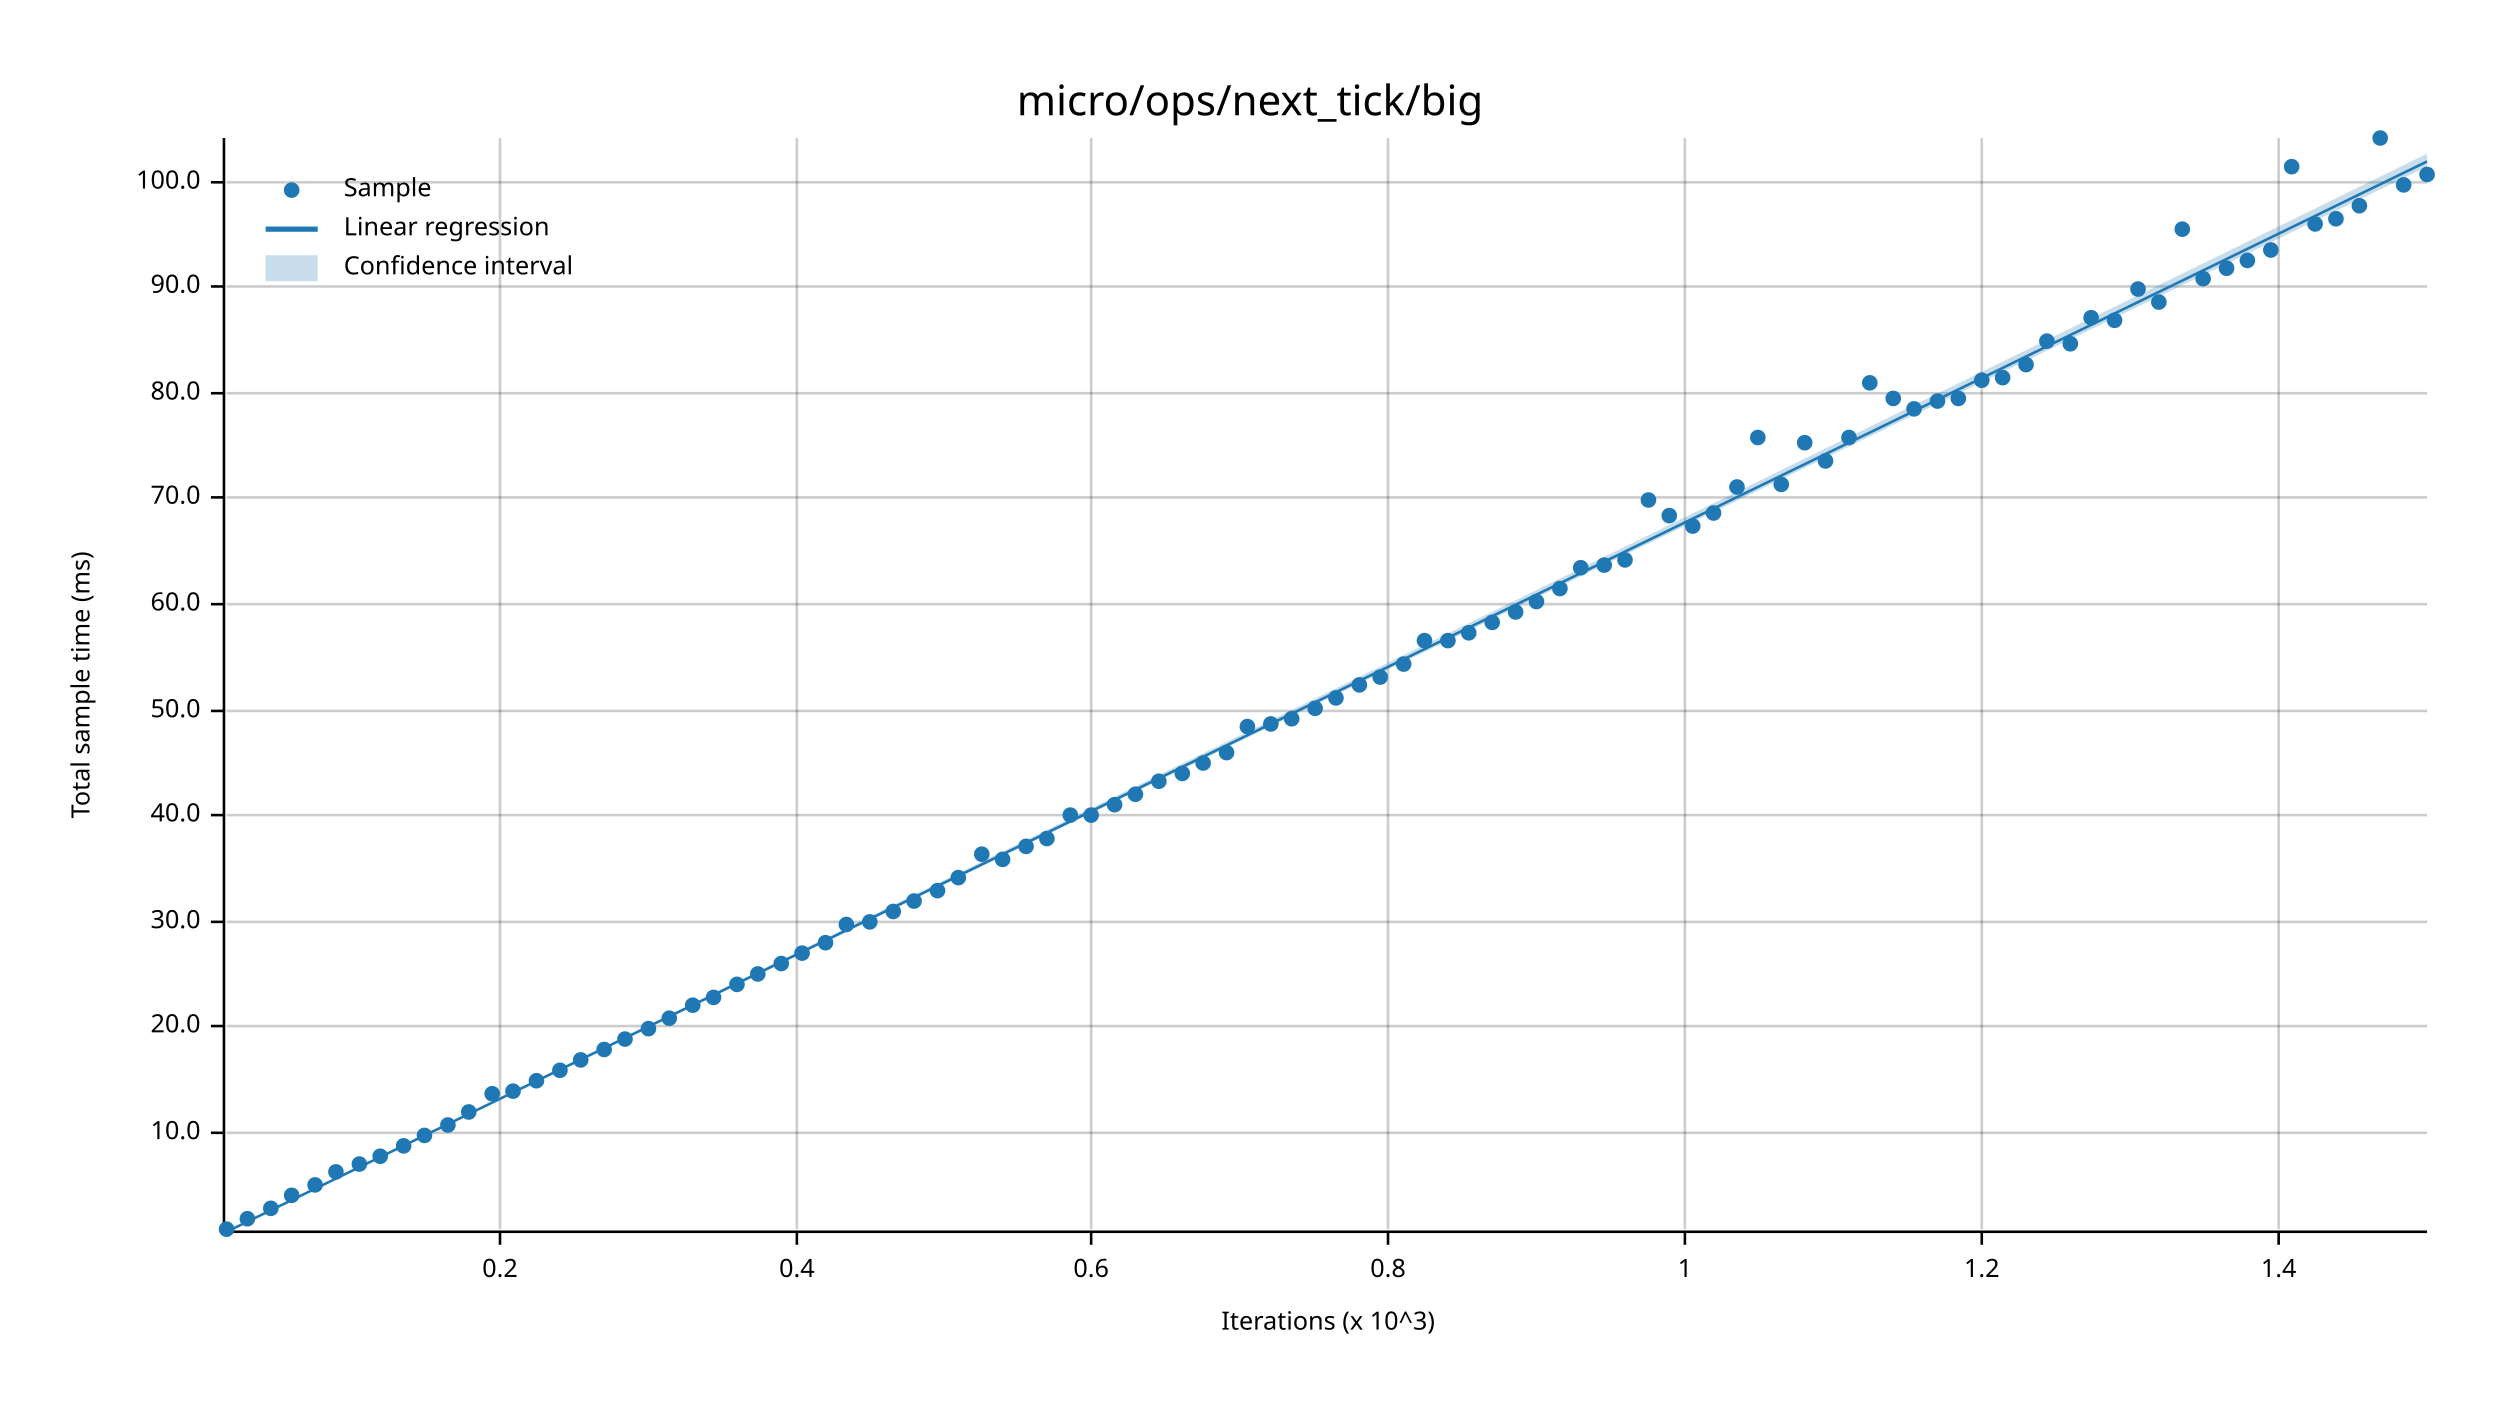
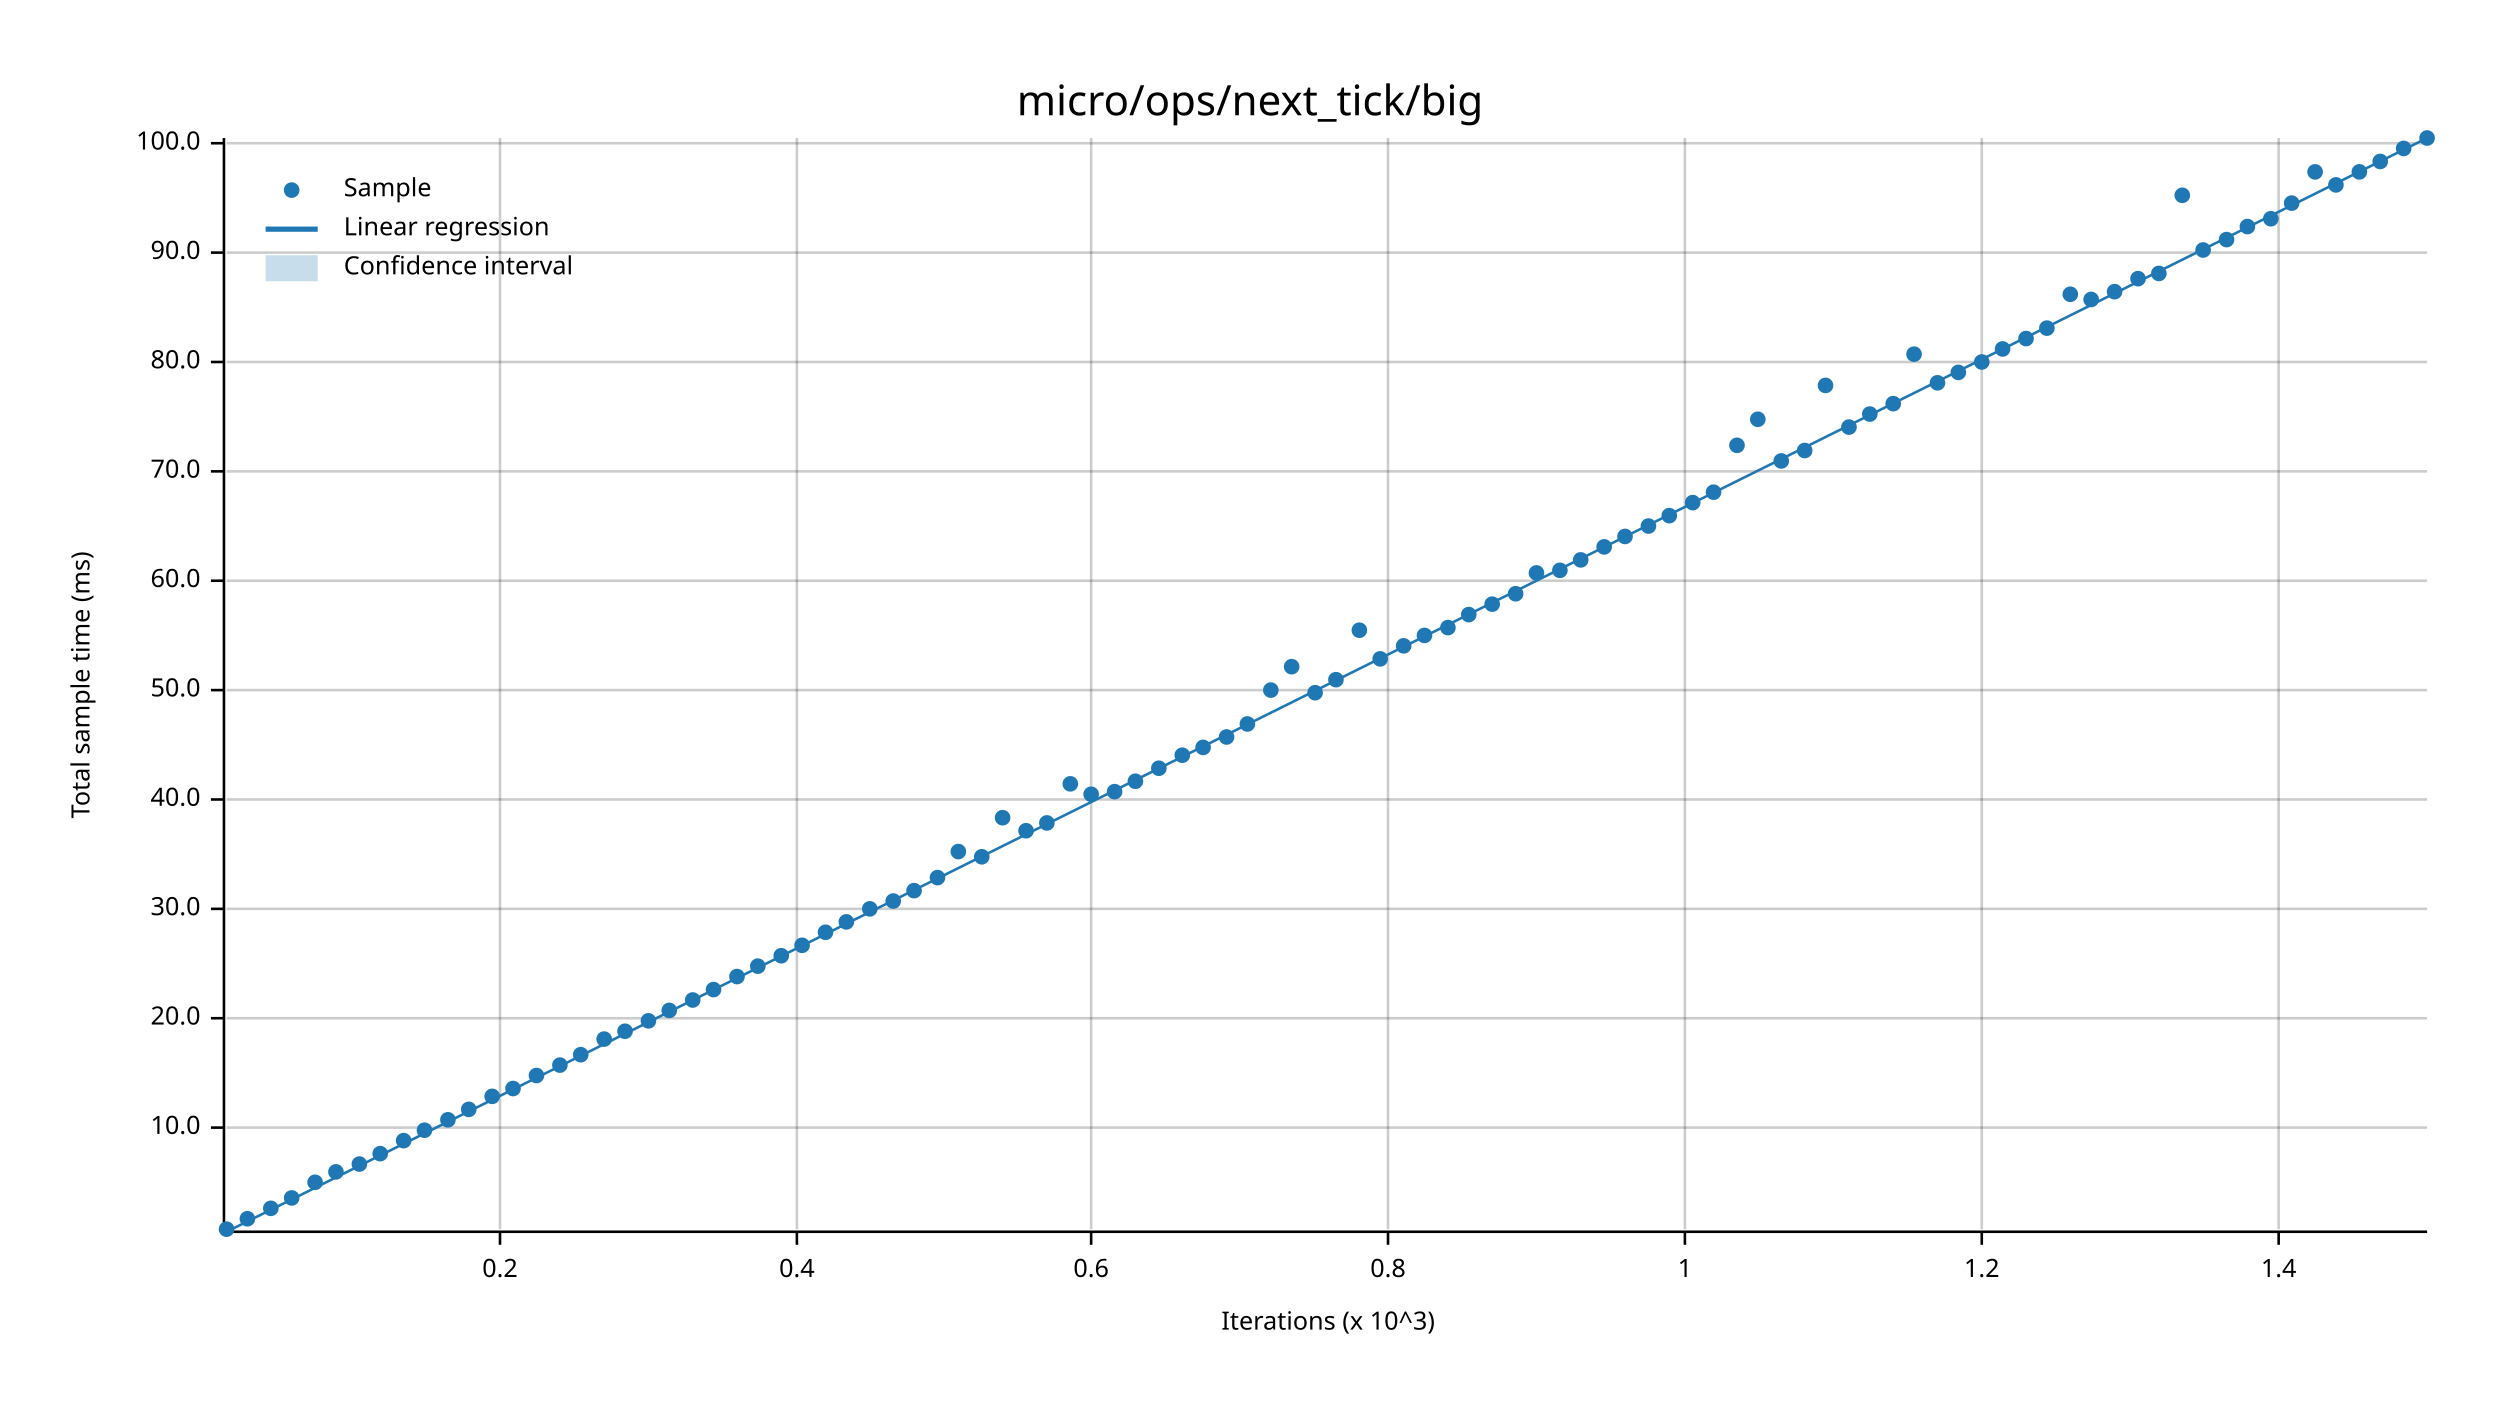
<svg xmlns="http://www.w3.org/2000/svg" width="960" height="540" viewBox="0 0 960 540">
  <text x="480" y="32" dy="0.76em" text-anchor="middle" font-family="sans-serif" font-size="16.129" opacity="1" fill="#000000">
micro/ops/next_tick/big
</text>
  <text x="27" y="263" dy="0.76em" text-anchor="middle" font-family="sans-serif" font-size="9.677" opacity="1" fill="#000000" transform="rotate(270, 27, 263)">
Total sample time (ms)
</text>
  <text x="510" y="513" dy="-0.5ex" text-anchor="middle" font-family="sans-serif" font-size="9.677" opacity="1" fill="#000000">
Iterations (x 10^3)
</text>
  <line opacity="0.2" stroke="#000000" stroke-width="1" x1="192" y1="472" x2="192" y2="53" />
  <line opacity="0.2" stroke="#000000" stroke-width="1" x1="306" y1="472" x2="306" y2="53" />
  <line opacity="0.2" stroke="#000000" stroke-width="1" x1="419" y1="472" x2="419" y2="53" />
  <line opacity="0.2" stroke="#000000" stroke-width="1" x1="533" y1="472" x2="533" y2="53" />
  <line opacity="0.2" stroke="#000000" stroke-width="1" x1="647" y1="472" x2="647" y2="53" />
  <line opacity="0.2" stroke="#000000" stroke-width="1" x1="761" y1="472" x2="761" y2="53" />
  <line opacity="0.2" stroke="#000000" stroke-width="1" x1="875" y1="472" x2="875" y2="53" />
-   <line opacity="0.2" stroke="#000000" stroke-width="1" x1="87" y1="435" x2="932" y2="435" />
-   <line opacity="0.2" stroke="#000000" stroke-width="1" x1="87" y1="394" x2="932" y2="394" />
-   <line opacity="0.2" stroke="#000000" stroke-width="1" x1="87" y1="354" x2="932" y2="354" />
-   <line opacity="0.2" stroke="#000000" stroke-width="1" x1="87" y1="313" x2="932" y2="313" />
-   <line opacity="0.2" stroke="#000000" stroke-width="1" x1="87" y1="273" x2="932" y2="273" />
-   <line opacity="0.2" stroke="#000000" stroke-width="1" x1="87" y1="232" x2="932" y2="232" />
-   <line opacity="0.2" stroke="#000000" stroke-width="1" x1="87" y1="191" x2="932" y2="191" />
-   <line opacity="0.2" stroke="#000000" stroke-width="1" x1="87" y1="151" x2="932" y2="151" />
-   <line opacity="0.2" stroke="#000000" stroke-width="1" x1="87" y1="110" x2="932" y2="110" />
-   <line opacity="0.2" stroke="#000000" stroke-width="1" x1="87" y1="70" x2="932" y2="70" />
+   <line opacity="0.2" stroke="#000000" stroke-width="1" x1="87" y1="433" x2="932" y2="433" />
+   <line opacity="0.2" stroke="#000000" stroke-width="1" x1="87" y1="391" x2="932" y2="391" />
+   <line opacity="0.2" stroke="#000000" stroke-width="1" x1="87" y1="349" x2="932" y2="349" />
+   <line opacity="0.2" stroke="#000000" stroke-width="1" x1="87" y1="307" x2="932" y2="307" />
+   <line opacity="0.2" stroke="#000000" stroke-width="1" x1="87" y1="265" x2="932" y2="265" />
+   <line opacity="0.2" stroke="#000000" stroke-width="1" x1="87" y1="223" x2="932" y2="223" />
+   <line opacity="0.2" stroke="#000000" stroke-width="1" x1="87" y1="181" x2="932" y2="181" />
+   <line opacity="0.2" stroke="#000000" stroke-width="1" x1="87" y1="139" x2="932" y2="139" />
+   <line opacity="0.2" stroke="#000000" stroke-width="1" x1="87" y1="97" x2="932" y2="97" />
+   <line opacity="0.2" stroke="#000000" stroke-width="1" x1="87" y1="55" x2="932" y2="55" />
  <polyline fill="none" opacity="1" stroke="#000000" stroke-width="1" points="86,53 86,472 " />
-   <text x="77" y="435" dy="0.5ex" text-anchor="end" font-family="sans-serif" font-size="9.677" opacity="1" fill="#000000">
+   <text x="77" y="433" dy="0.5ex" text-anchor="end" font-family="sans-serif" font-size="9.677" opacity="1" fill="#000000">
10.0
</text>
-   <polyline fill="none" opacity="1" stroke="#000000" stroke-width="1" points="81,435 86,435 " />
-   <text x="77" y="394" dy="0.5ex" text-anchor="end" font-family="sans-serif" font-size="9.677" opacity="1" fill="#000000">
+   <polyline fill="none" opacity="1" stroke="#000000" stroke-width="1" points="81,433 86,433 " />
+   <text x="77" y="391" dy="0.5ex" text-anchor="end" font-family="sans-serif" font-size="9.677" opacity="1" fill="#000000">
20.0
</text>
-   <polyline fill="none" opacity="1" stroke="#000000" stroke-width="1" points="81,394 86,394 " />
-   <text x="77" y="354" dy="0.5ex" text-anchor="end" font-family="sans-serif" font-size="9.677" opacity="1" fill="#000000">
+   <polyline fill="none" opacity="1" stroke="#000000" stroke-width="1" points="81,391 86,391 " />
+   <text x="77" y="349" dy="0.5ex" text-anchor="end" font-family="sans-serif" font-size="9.677" opacity="1" fill="#000000">
30.0
</text>
-   <polyline fill="none" opacity="1" stroke="#000000" stroke-width="1" points="81,354 86,354 " />
-   <text x="77" y="313" dy="0.5ex" text-anchor="end" font-family="sans-serif" font-size="9.677" opacity="1" fill="#000000">
+   <polyline fill="none" opacity="1" stroke="#000000" stroke-width="1" points="81,349 86,349 " />
+   <text x="77" y="307" dy="0.5ex" text-anchor="end" font-family="sans-serif" font-size="9.677" opacity="1" fill="#000000">
40.0
</text>
-   <polyline fill="none" opacity="1" stroke="#000000" stroke-width="1" points="81,313 86,313 " />
-   <text x="77" y="273" dy="0.5ex" text-anchor="end" font-family="sans-serif" font-size="9.677" opacity="1" fill="#000000">
+   <polyline fill="none" opacity="1" stroke="#000000" stroke-width="1" points="81,307 86,307 " />
+   <text x="77" y="265" dy="0.5ex" text-anchor="end" font-family="sans-serif" font-size="9.677" opacity="1" fill="#000000">
50.0
</text>
-   <polyline fill="none" opacity="1" stroke="#000000" stroke-width="1" points="81,273 86,273 " />
-   <text x="77" y="232" dy="0.5ex" text-anchor="end" font-family="sans-serif" font-size="9.677" opacity="1" fill="#000000">
+   <polyline fill="none" opacity="1" stroke="#000000" stroke-width="1" points="81,265 86,265 " />
+   <text x="77" y="223" dy="0.5ex" text-anchor="end" font-family="sans-serif" font-size="9.677" opacity="1" fill="#000000">
60.0
</text>
-   <polyline fill="none" opacity="1" stroke="#000000" stroke-width="1" points="81,232 86,232 " />
-   <text x="77" y="191" dy="0.5ex" text-anchor="end" font-family="sans-serif" font-size="9.677" opacity="1" fill="#000000">
+   <polyline fill="none" opacity="1" stroke="#000000" stroke-width="1" points="81,223 86,223 " />
+   <text x="77" y="181" dy="0.5ex" text-anchor="end" font-family="sans-serif" font-size="9.677" opacity="1" fill="#000000">
70.0
</text>
-   <polyline fill="none" opacity="1" stroke="#000000" stroke-width="1" points="81,191 86,191 " />
-   <text x="77" y="151" dy="0.5ex" text-anchor="end" font-family="sans-serif" font-size="9.677" opacity="1" fill="#000000">
+   <polyline fill="none" opacity="1" stroke="#000000" stroke-width="1" points="81,181 86,181 " />
+   <text x="77" y="139" dy="0.5ex" text-anchor="end" font-family="sans-serif" font-size="9.677" opacity="1" fill="#000000">
80.0
</text>
-   <polyline fill="none" opacity="1" stroke="#000000" stroke-width="1" points="81,151 86,151 " />
-   <text x="77" y="110" dy="0.5ex" text-anchor="end" font-family="sans-serif" font-size="9.677" opacity="1" fill="#000000">
+   <polyline fill="none" opacity="1" stroke="#000000" stroke-width="1" points="81,139 86,139 " />
+   <text x="77" y="97" dy="0.5ex" text-anchor="end" font-family="sans-serif" font-size="9.677" opacity="1" fill="#000000">
90.0
</text>
-   <polyline fill="none" opacity="1" stroke="#000000" stroke-width="1" points="81,110 86,110 " />
-   <text x="77" y="70" dy="0.5ex" text-anchor="end" font-family="sans-serif" font-size="9.677" opacity="1" fill="#000000">
+   <polyline fill="none" opacity="1" stroke="#000000" stroke-width="1" points="81,97 86,97 " />
+   <text x="77" y="55" dy="0.5ex" text-anchor="end" font-family="sans-serif" font-size="9.677" opacity="1" fill="#000000">
100.0
</text>
-   <polyline fill="none" opacity="1" stroke="#000000" stroke-width="1" points="81,70 86,70 " />
+   <polyline fill="none" opacity="1" stroke="#000000" stroke-width="1" points="81,55 86,55 " />
  <polyline fill="none" opacity="1" stroke="#000000" stroke-width="1" points="87,473 932,473 " />
  <text x="192" y="483" dy="0.76em" text-anchor="middle" font-family="sans-serif" font-size="9.677" opacity="1" fill="#000000">
0.2
</text>
  <polyline fill="none" opacity="1" stroke="#000000" stroke-width="1" points="192,473 192,478 " />
  <text x="306" y="483" dy="0.76em" text-anchor="middle" font-family="sans-serif" font-size="9.677" opacity="1" fill="#000000">
0.4
</text>
  <polyline fill="none" opacity="1" stroke="#000000" stroke-width="1" points="306,473 306,478 " />
  <text x="419" y="483" dy="0.76em" text-anchor="middle" font-family="sans-serif" font-size="9.677" opacity="1" fill="#000000">
0.6
</text>
  <polyline fill="none" opacity="1" stroke="#000000" stroke-width="1" points="419,473 419,478 " />
  <text x="533" y="483" dy="0.76em" text-anchor="middle" font-family="sans-serif" font-size="9.677" opacity="1" fill="#000000">
0.8
</text>
  <polyline fill="none" opacity="1" stroke="#000000" stroke-width="1" points="533,473 533,478 " />
  <text x="647" y="483" dy="0.76em" text-anchor="middle" font-family="sans-serif" font-size="9.677" opacity="1" fill="#000000">
1
</text>
  <polyline fill="none" opacity="1" stroke="#000000" stroke-width="1" points="647,473 647,478 " />
  <text x="761" y="483" dy="0.76em" text-anchor="middle" font-family="sans-serif" font-size="9.677" opacity="1" fill="#000000">
1.2
</text>
  <polyline fill="none" opacity="1" stroke="#000000" stroke-width="1" points="761,473 761,478 " />
  <text x="875" y="483" dy="0.76em" text-anchor="middle" font-family="sans-serif" font-size="9.677" opacity="1" fill="#000000">
1.4
</text>
  <polyline fill="none" opacity="1" stroke="#000000" stroke-width="1" points="875,473 875,478 " />
  <circle cx="87" cy="472" r="3" opacity="1" fill="#1F78B4" stroke="none" stroke-width="1" />
  <circle cx="95" cy="468" r="3" opacity="1" fill="#1F78B4" stroke="none" stroke-width="1" />
  <circle cx="104" cy="464" r="3" opacity="1" fill="#1F78B4" stroke="none" stroke-width="1" />
-   <circle cx="112" cy="459" r="3" opacity="1" fill="#1F78B4" stroke="none" stroke-width="1" />
-   <circle cx="121" cy="455" r="3" opacity="1" fill="#1F78B4" stroke="none" stroke-width="1" />
+   <circle cx="112" cy="460" r="3" opacity="1" fill="#1F78B4" stroke="none" stroke-width="1" />
+   <circle cx="121" cy="454" r="3" opacity="1" fill="#1F78B4" stroke="none" stroke-width="1" />
  <circle cx="129" cy="450" r="3" opacity="1" fill="#1F78B4" stroke="none" stroke-width="1" />
  <circle cx="138" cy="447" r="3" opacity="1" fill="#1F78B4" stroke="none" stroke-width="1" />
-   <circle cx="146" cy="444" r="3" opacity="1" fill="#1F78B4" stroke="none" stroke-width="1" />
-   <circle cx="155" cy="440" r="3" opacity="1" fill="#1F78B4" stroke="none" stroke-width="1" />
-   <circle cx="163" cy="436" r="3" opacity="1" fill="#1F78B4" stroke="none" stroke-width="1" />
-   <circle cx="172" cy="432" r="3" opacity="1" fill="#1F78B4" stroke="none" stroke-width="1" />
-   <circle cx="180" cy="427" r="3" opacity="1" fill="#1F78B4" stroke="none" stroke-width="1" />
-   <circle cx="189" cy="420" r="3" opacity="1" fill="#1F78B4" stroke="none" stroke-width="1" />
-   <circle cx="197" cy="419" r="3" opacity="1" fill="#1F78B4" stroke="none" stroke-width="1" />
-   <circle cx="206" cy="415" r="3" opacity="1" fill="#1F78B4" stroke="none" stroke-width="1" />
-   <circle cx="215" cy="411" r="3" opacity="1" fill="#1F78B4" stroke="none" stroke-width="1" />
-   <circle cx="223" cy="407" r="3" opacity="1" fill="#1F78B4" stroke="none" stroke-width="1" />
-   <circle cx="232" cy="403" r="3" opacity="1" fill="#1F78B4" stroke="none" stroke-width="1" />
-   <circle cx="240" cy="399" r="3" opacity="1" fill="#1F78B4" stroke="none" stroke-width="1" />
-   <circle cx="249" cy="395" r="3" opacity="1" fill="#1F78B4" stroke="none" stroke-width="1" />
-   <circle cx="257" cy="391" r="3" opacity="1" fill="#1F78B4" stroke="none" stroke-width="1" />
-   <circle cx="266" cy="386" r="3" opacity="1" fill="#1F78B4" stroke="none" stroke-width="1" />
-   <circle cx="274" cy="383" r="3" opacity="1" fill="#1F78B4" stroke="none" stroke-width="1" />
-   <circle cx="283" cy="378" r="3" opacity="1" fill="#1F78B4" stroke="none" stroke-width="1" />
-   <circle cx="291" cy="374" r="3" opacity="1" fill="#1F78B4" stroke="none" stroke-width="1" />
-   <circle cx="300" cy="370" r="3" opacity="1" fill="#1F78B4" stroke="none" stroke-width="1" />
-   <circle cx="308" cy="366" r="3" opacity="1" fill="#1F78B4" stroke="none" stroke-width="1" />
-   <circle cx="317" cy="362" r="3" opacity="1" fill="#1F78B4" stroke="none" stroke-width="1" />
-   <circle cx="325" cy="355" r="3" opacity="1" fill="#1F78B4" stroke="none" stroke-width="1" />
-   <circle cx="334" cy="354" r="3" opacity="1" fill="#1F78B4" stroke="none" stroke-width="1" />
-   <circle cx="343" cy="350" r="3" opacity="1" fill="#1F78B4" stroke="none" stroke-width="1" />
-   <circle cx="351" cy="346" r="3" opacity="1" fill="#1F78B4" stroke="none" stroke-width="1" />
-   <circle cx="360" cy="342" r="3" opacity="1" fill="#1F78B4" stroke="none" stroke-width="1" />
-   <circle cx="368" cy="337" r="3" opacity="1" fill="#1F78B4" stroke="none" stroke-width="1" />
-   <circle cx="377" cy="328" r="3" opacity="1" fill="#1F78B4" stroke="none" stroke-width="1" />
-   <circle cx="385" cy="330" r="3" opacity="1" fill="#1F78B4" stroke="none" stroke-width="1" />
-   <circle cx="394" cy="325" r="3" opacity="1" fill="#1F78B4" stroke="none" stroke-width="1" />
-   <circle cx="402" cy="322" r="3" opacity="1" fill="#1F78B4" stroke="none" stroke-width="1" />
-   <circle cx="411" cy="313" r="3" opacity="1" fill="#1F78B4" stroke="none" stroke-width="1" />
-   <circle cx="419" cy="313" r="3" opacity="1" fill="#1F78B4" stroke="none" stroke-width="1" />
-   <circle cx="428" cy="309" r="3" opacity="1" fill="#1F78B4" stroke="none" stroke-width="1" />
-   <circle cx="436" cy="305" r="3" opacity="1" fill="#1F78B4" stroke="none" stroke-width="1" />
-   <circle cx="445" cy="300" r="3" opacity="1" fill="#1F78B4" stroke="none" stroke-width="1" />
-   <circle cx="454" cy="297" r="3" opacity="1" fill="#1F78B4" stroke="none" stroke-width="1" />
-   <circle cx="462" cy="293" r="3" opacity="1" fill="#1F78B4" stroke="none" stroke-width="1" />
-   <circle cx="471" cy="289" r="3" opacity="1" fill="#1F78B4" stroke="none" stroke-width="1" />
-   <circle cx="479" cy="279" r="3" opacity="1" fill="#1F78B4" stroke="none" stroke-width="1" />
-   <circle cx="488" cy="278" r="3" opacity="1" fill="#1F78B4" stroke="none" stroke-width="1" />
-   <circle cx="496" cy="276" r="3" opacity="1" fill="#1F78B4" stroke="none" stroke-width="1" />
-   <circle cx="505" cy="272" r="3" opacity="1" fill="#1F78B4" stroke="none" stroke-width="1" />
-   <circle cx="513" cy="268" r="3" opacity="1" fill="#1F78B4" stroke="none" stroke-width="1" />
-   <circle cx="522" cy="263" r="3" opacity="1" fill="#1F78B4" stroke="none" stroke-width="1" />
-   <circle cx="530" cy="260" r="3" opacity="1" fill="#1F78B4" stroke="none" stroke-width="1" />
-   <circle cx="539" cy="255" r="3" opacity="1" fill="#1F78B4" stroke="none" stroke-width="1" />
-   <circle cx="547" cy="246" r="3" opacity="1" fill="#1F78B4" stroke="none" stroke-width="1" />
-   <circle cx="556" cy="246" r="3" opacity="1" fill="#1F78B4" stroke="none" stroke-width="1" />
-   <circle cx="564" cy="243" r="3" opacity="1" fill="#1F78B4" stroke="none" stroke-width="1" />
-   <circle cx="573" cy="239" r="3" opacity="1" fill="#1F78B4" stroke="none" stroke-width="1" />
-   <circle cx="582" cy="235" r="3" opacity="1" fill="#1F78B4" stroke="none" stroke-width="1" />
-   <circle cx="590" cy="231" r="3" opacity="1" fill="#1F78B4" stroke="none" stroke-width="1" />
-   <circle cx="599" cy="226" r="3" opacity="1" fill="#1F78B4" stroke="none" stroke-width="1" />
-   <circle cx="607" cy="218" r="3" opacity="1" fill="#1F78B4" stroke="none" stroke-width="1" />
-   <circle cx="616" cy="217" r="3" opacity="1" fill="#1F78B4" stroke="none" stroke-width="1" />
-   <circle cx="624" cy="215" r="3" opacity="1" fill="#1F78B4" stroke="none" stroke-width="1" />
-   <circle cx="633" cy="192" r="3" opacity="1" fill="#1F78B4" stroke="none" stroke-width="1" />
+   <circle cx="146" cy="443" r="3" opacity="1" fill="#1F78B4" stroke="none" stroke-width="1" />
+   <circle cx="155" cy="438" r="3" opacity="1" fill="#1F78B4" stroke="none" stroke-width="1" />
+   <circle cx="163" cy="434" r="3" opacity="1" fill="#1F78B4" stroke="none" stroke-width="1" />
+   <circle cx="172" cy="430" r="3" opacity="1" fill="#1F78B4" stroke="none" stroke-width="1" />
+   <circle cx="180" cy="426" r="3" opacity="1" fill="#1F78B4" stroke="none" stroke-width="1" />
+   <circle cx="189" cy="421" r="3" opacity="1" fill="#1F78B4" stroke="none" stroke-width="1" />
+   <circle cx="197" cy="418" r="3" opacity="1" fill="#1F78B4" stroke="none" stroke-width="1" />
+   <circle cx="206" cy="413" r="3" opacity="1" fill="#1F78B4" stroke="none" stroke-width="1" />
+   <circle cx="215" cy="409" r="3" opacity="1" fill="#1F78B4" stroke="none" stroke-width="1" />
+   <circle cx="223" cy="405" r="3" opacity="1" fill="#1F78B4" stroke="none" stroke-width="1" />
+   <circle cx="232" cy="399" r="3" opacity="1" fill="#1F78B4" stroke="none" stroke-width="1" />
+   <circle cx="240" cy="396" r="3" opacity="1" fill="#1F78B4" stroke="none" stroke-width="1" />
+   <circle cx="249" cy="392" r="3" opacity="1" fill="#1F78B4" stroke="none" stroke-width="1" />
+   <circle cx="257" cy="388" r="3" opacity="1" fill="#1F78B4" stroke="none" stroke-width="1" />
+   <circle cx="266" cy="384" r="3" opacity="1" fill="#1F78B4" stroke="none" stroke-width="1" />
+   <circle cx="274" cy="380" r="3" opacity="1" fill="#1F78B4" stroke="none" stroke-width="1" />
+   <circle cx="283" cy="375" r="3" opacity="1" fill="#1F78B4" stroke="none" stroke-width="1" />
+   <circle cx="291" cy="371" r="3" opacity="1" fill="#1F78B4" stroke="none" stroke-width="1" />
+   <circle cx="300" cy="367" r="3" opacity="1" fill="#1F78B4" stroke="none" stroke-width="1" />
+   <circle cx="308" cy="363" r="3" opacity="1" fill="#1F78B4" stroke="none" stroke-width="1" />
+   <circle cx="317" cy="358" r="3" opacity="1" fill="#1F78B4" stroke="none" stroke-width="1" />
+   <circle cx="325" cy="354" r="3" opacity="1" fill="#1F78B4" stroke="none" stroke-width="1" />
+   <circle cx="334" cy="349" r="3" opacity="1" fill="#1F78B4" stroke="none" stroke-width="1" />
+   <circle cx="343" cy="346" r="3" opacity="1" fill="#1F78B4" stroke="none" stroke-width="1" />
+   <circle cx="351" cy="342" r="3" opacity="1" fill="#1F78B4" stroke="none" stroke-width="1" />
+   <circle cx="360" cy="337" r="3" opacity="1" fill="#1F78B4" stroke="none" stroke-width="1" />
+   <circle cx="368" cy="327" r="3" opacity="1" fill="#1F78B4" stroke="none" stroke-width="1" />
+   <circle cx="377" cy="329" r="3" opacity="1" fill="#1F78B4" stroke="none" stroke-width="1" />
+   <circle cx="385" cy="314" r="3" opacity="1" fill="#1F78B4" stroke="none" stroke-width="1" />
+   <circle cx="394" cy="319" r="3" opacity="1" fill="#1F78B4" stroke="none" stroke-width="1" />
+   <circle cx="402" cy="316" r="3" opacity="1" fill="#1F78B4" stroke="none" stroke-width="1" />
+   <circle cx="411" cy="301" r="3" opacity="1" fill="#1F78B4" stroke="none" stroke-width="1" />
+   <circle cx="419" cy="305" r="3" opacity="1" fill="#1F78B4" stroke="none" stroke-width="1" />
+   <circle cx="428" cy="304" r="3" opacity="1" fill="#1F78B4" stroke="none" stroke-width="1" />
+   <circle cx="436" cy="300" r="3" opacity="1" fill="#1F78B4" stroke="none" stroke-width="1" />
+   <circle cx="445" cy="295" r="3" opacity="1" fill="#1F78B4" stroke="none" stroke-width="1" />
+   <circle cx="454" cy="290" r="3" opacity="1" fill="#1F78B4" stroke="none" stroke-width="1" />
+   <circle cx="462" cy="287" r="3" opacity="1" fill="#1F78B4" stroke="none" stroke-width="1" />
+   <circle cx="471" cy="283" r="3" opacity="1" fill="#1F78B4" stroke="none" stroke-width="1" />
+   <circle cx="479" cy="278" r="3" opacity="1" fill="#1F78B4" stroke="none" stroke-width="1" />
+   <circle cx="488" cy="265" r="3" opacity="1" fill="#1F78B4" stroke="none" stroke-width="1" />
+   <circle cx="496" cy="256" r="3" opacity="1" fill="#1F78B4" stroke="none" stroke-width="1" />
+   <circle cx="505" cy="266" r="3" opacity="1" fill="#1F78B4" stroke="none" stroke-width="1" />
+   <circle cx="513" cy="261" r="3" opacity="1" fill="#1F78B4" stroke="none" stroke-width="1" />
+   <circle cx="522" cy="242" r="3" opacity="1" fill="#1F78B4" stroke="none" stroke-width="1" />
+   <circle cx="530" cy="253" r="3" opacity="1" fill="#1F78B4" stroke="none" stroke-width="1" />
+   <circle cx="539" cy="248" r="3" opacity="1" fill="#1F78B4" stroke="none" stroke-width="1" />
+   <circle cx="547" cy="244" r="3" opacity="1" fill="#1F78B4" stroke="none" stroke-width="1" />
+   <circle cx="556" cy="241" r="3" opacity="1" fill="#1F78B4" stroke="none" stroke-width="1" />
+   <circle cx="564" cy="236" r="3" opacity="1" fill="#1F78B4" stroke="none" stroke-width="1" />
+   <circle cx="573" cy="232" r="3" opacity="1" fill="#1F78B4" stroke="none" stroke-width="1" />
+   <circle cx="582" cy="228" r="3" opacity="1" fill="#1F78B4" stroke="none" stroke-width="1" />
+   <circle cx="590" cy="220" r="3" opacity="1" fill="#1F78B4" stroke="none" stroke-width="1" />
+   <circle cx="599" cy="219" r="3" opacity="1" fill="#1F78B4" stroke="none" stroke-width="1" />
+   <circle cx="607" cy="215" r="3" opacity="1" fill="#1F78B4" stroke="none" stroke-width="1" />
+   <circle cx="616" cy="210" r="3" opacity="1" fill="#1F78B4" stroke="none" stroke-width="1" />
+   <circle cx="624" cy="206" r="3" opacity="1" fill="#1F78B4" stroke="none" stroke-width="1" />
+   <circle cx="633" cy="202" r="3" opacity="1" fill="#1F78B4" stroke="none" stroke-width="1" />
  <circle cx="641" cy="198" r="3" opacity="1" fill="#1F78B4" stroke="none" stroke-width="1" />
-   <circle cx="650" cy="202" r="3" opacity="1" fill="#1F78B4" stroke="none" stroke-width="1" />
-   <circle cx="658" cy="197" r="3" opacity="1" fill="#1F78B4" stroke="none" stroke-width="1" />
-   <circle cx="667" cy="187" r="3" opacity="1" fill="#1F78B4" stroke="none" stroke-width="1" />
-   <circle cx="675" cy="168" r="3" opacity="1" fill="#1F78B4" stroke="none" stroke-width="1" />
-   <circle cx="684" cy="186" r="3" opacity="1" fill="#1F78B4" stroke="none" stroke-width="1" />
-   <circle cx="693" cy="170" r="3" opacity="1" fill="#1F78B4" stroke="none" stroke-width="1" />
-   <circle cx="701" cy="177" r="3" opacity="1" fill="#1F78B4" stroke="none" stroke-width="1" />
-   <circle cx="710" cy="168" r="3" opacity="1" fill="#1F78B4" stroke="none" stroke-width="1" />
-   <circle cx="718" cy="147" r="3" opacity="1" fill="#1F78B4" stroke="none" stroke-width="1" />
-   <circle cx="727" cy="153" r="3" opacity="1" fill="#1F78B4" stroke="none" stroke-width="1" />
-   <circle cx="735" cy="157" r="3" opacity="1" fill="#1F78B4" stroke="none" stroke-width="1" />
-   <circle cx="744" cy="154" r="3" opacity="1" fill="#1F78B4" stroke="none" stroke-width="1" />
-   <circle cx="752" cy="153" r="3" opacity="1" fill="#1F78B4" stroke="none" stroke-width="1" />
-   <circle cx="761" cy="146" r="3" opacity="1" fill="#1F78B4" stroke="none" stroke-width="1" />
-   <circle cx="769" cy="145" r="3" opacity="1" fill="#1F78B4" stroke="none" stroke-width="1" />
-   <circle cx="778" cy="140" r="3" opacity="1" fill="#1F78B4" stroke="none" stroke-width="1" />
-   <circle cx="786" cy="131" r="3" opacity="1" fill="#1F78B4" stroke="none" stroke-width="1" />
-   <circle cx="795" cy="132" r="3" opacity="1" fill="#1F78B4" stroke="none" stroke-width="1" />
-   <circle cx="803" cy="122" r="3" opacity="1" fill="#1F78B4" stroke="none" stroke-width="1" />
-   <circle cx="812" cy="123" r="3" opacity="1" fill="#1F78B4" stroke="none" stroke-width="1" />
-   <circle cx="821" cy="111" r="3" opacity="1" fill="#1F78B4" stroke="none" stroke-width="1" />
-   <circle cx="829" cy="116" r="3" opacity="1" fill="#1F78B4" stroke="none" stroke-width="1" />
-   <circle cx="838" cy="88" r="3" opacity="1" fill="#1F78B4" stroke="none" stroke-width="1" />
-   <circle cx="846" cy="107" r="3" opacity="1" fill="#1F78B4" stroke="none" stroke-width="1" />
-   <circle cx="855" cy="103" r="3" opacity="1" fill="#1F78B4" stroke="none" stroke-width="1" />
-   <circle cx="863" cy="100" r="3" opacity="1" fill="#1F78B4" stroke="none" stroke-width="1" />
-   <circle cx="872" cy="96" r="3" opacity="1" fill="#1F78B4" stroke="none" stroke-width="1" />
-   <circle cx="880" cy="64" r="3" opacity="1" fill="#1F78B4" stroke="none" stroke-width="1" />
-   <circle cx="889" cy="86" r="3" opacity="1" fill="#1F78B4" stroke="none" stroke-width="1" />
-   <circle cx="897" cy="84" r="3" opacity="1" fill="#1F78B4" stroke="none" stroke-width="1" />
-   <circle cx="906" cy="79" r="3" opacity="1" fill="#1F78B4" stroke="none" stroke-width="1" />
-   <circle cx="914" cy="53" r="3" opacity="1" fill="#1F78B4" stroke="none" stroke-width="1" />
-   <circle cx="923" cy="71" r="3" opacity="1" fill="#1F78B4" stroke="none" stroke-width="1" />
-   <circle cx="932" cy="67" r="3" opacity="1" fill="#1F78B4" stroke="none" stroke-width="1" />
-   <polyline fill="none" opacity="1" stroke="#1F78B4" stroke-width="1" points="87,473 932,62 " />
-   <polygon opacity="0.25" fill="#1F78B4" points="87,473 932,64 932,59 " />
+   <circle cx="650" cy="193" r="3" opacity="1" fill="#1F78B4" stroke="none" stroke-width="1" />
+   <circle cx="658" cy="189" r="3" opacity="1" fill="#1F78B4" stroke="none" stroke-width="1" />
+   <circle cx="667" cy="171" r="3" opacity="1" fill="#1F78B4" stroke="none" stroke-width="1" />
+   <circle cx="675" cy="161" r="3" opacity="1" fill="#1F78B4" stroke="none" stroke-width="1" />
+   <circle cx="684" cy="177" r="3" opacity="1" fill="#1F78B4" stroke="none" stroke-width="1" />
+   <circle cx="693" cy="173" r="3" opacity="1" fill="#1F78B4" stroke="none" stroke-width="1" />
+   <circle cx="701" cy="148" r="3" opacity="1" fill="#1F78B4" stroke="none" stroke-width="1" />
+   <circle cx="710" cy="164" r="3" opacity="1" fill="#1F78B4" stroke="none" stroke-width="1" />
+   <circle cx="718" cy="159" r="3" opacity="1" fill="#1F78B4" stroke="none" stroke-width="1" />
+   <circle cx="727" cy="155" r="3" opacity="1" fill="#1F78B4" stroke="none" stroke-width="1" />
+   <circle cx="735" cy="136" r="3" opacity="1" fill="#1F78B4" stroke="none" stroke-width="1" />
+   <circle cx="744" cy="147" r="3" opacity="1" fill="#1F78B4" stroke="none" stroke-width="1" />
+   <circle cx="752" cy="143" r="3" opacity="1" fill="#1F78B4" stroke="none" stroke-width="1" />
+   <circle cx="761" cy="139" r="3" opacity="1" fill="#1F78B4" stroke="none" stroke-width="1" />
+   <circle cx="769" cy="134" r="3" opacity="1" fill="#1F78B4" stroke="none" stroke-width="1" />
+   <circle cx="778" cy="130" r="3" opacity="1" fill="#1F78B4" stroke="none" stroke-width="1" />
+   <circle cx="786" cy="126" r="3" opacity="1" fill="#1F78B4" stroke="none" stroke-width="1" />
+   <circle cx="795" cy="113" r="3" opacity="1" fill="#1F78B4" stroke="none" stroke-width="1" />
+   <circle cx="803" cy="115" r="3" opacity="1" fill="#1F78B4" stroke="none" stroke-width="1" />
+   <circle cx="812" cy="112" r="3" opacity="1" fill="#1F78B4" stroke="none" stroke-width="1" />
+   <circle cx="821" cy="107" r="3" opacity="1" fill="#1F78B4" stroke="none" stroke-width="1" />
+   <circle cx="829" cy="105" r="3" opacity="1" fill="#1F78B4" stroke="none" stroke-width="1" />
+   <circle cx="838" cy="75" r="3" opacity="1" fill="#1F78B4" stroke="none" stroke-width="1" />
+   <circle cx="846" cy="96" r="3" opacity="1" fill="#1F78B4" stroke="none" stroke-width="1" />
+   <circle cx="855" cy="92" r="3" opacity="1" fill="#1F78B4" stroke="none" stroke-width="1" />
+   <circle cx="863" cy="87" r="3" opacity="1" fill="#1F78B4" stroke="none" stroke-width="1" />
+   <circle cx="872" cy="84" r="3" opacity="1" fill="#1F78B4" stroke="none" stroke-width="1" />
+   <circle cx="880" cy="78" r="3" opacity="1" fill="#1F78B4" stroke="none" stroke-width="1" />
+   <circle cx="889" cy="66" r="3" opacity="1" fill="#1F78B4" stroke="none" stroke-width="1" />
+   <circle cx="897" cy="71" r="3" opacity="1" fill="#1F78B4" stroke="none" stroke-width="1" />
+   <circle cx="906" cy="66" r="3" opacity="1" fill="#1F78B4" stroke="none" stroke-width="1" />
+   <circle cx="914" cy="62" r="3" opacity="1" fill="#1F78B4" stroke="none" stroke-width="1" />
+   <circle cx="923" cy="57" r="3" opacity="1" fill="#1F78B4" stroke="none" stroke-width="1" />
+   <circle cx="932" cy="53" r="3" opacity="1" fill="#1F78B4" stroke="none" stroke-width="1" />
+   <polyline fill="none" opacity="1" stroke="#1F78B4" stroke-width="1" points="87,473 932,53 " />
+   <polygon opacity="0.25" fill="#1F78B4" points="87,473 932,53 932,53 " />
  <text x="132" y="68" dy="0.76em" text-anchor="start" font-family="sans-serif" font-size="9.677" opacity="1" fill="#000000">
Sample
</text>
  <text x="132" y="83" dy="0.76em" text-anchor="start" font-family="sans-serif" font-size="9.677" opacity="1" fill="#000000">
Linear regression
</text>
  <text x="132" y="98" dy="0.76em" text-anchor="start" font-family="sans-serif" font-size="9.677" opacity="1" fill="#000000">
Confidence interval
</text>
  <circle cx="112" cy="73" r="3" opacity="1" fill="#1F78B4" stroke="none" stroke-width="1" />
  <polyline fill="none" opacity="1" stroke="#1F78B4" stroke-width="2" points="102,88 122,88 " />
  <rect x="102" y="98" width="20" height="10" opacity="0.25" fill="#1F78B4" stroke="none" />
</svg>
